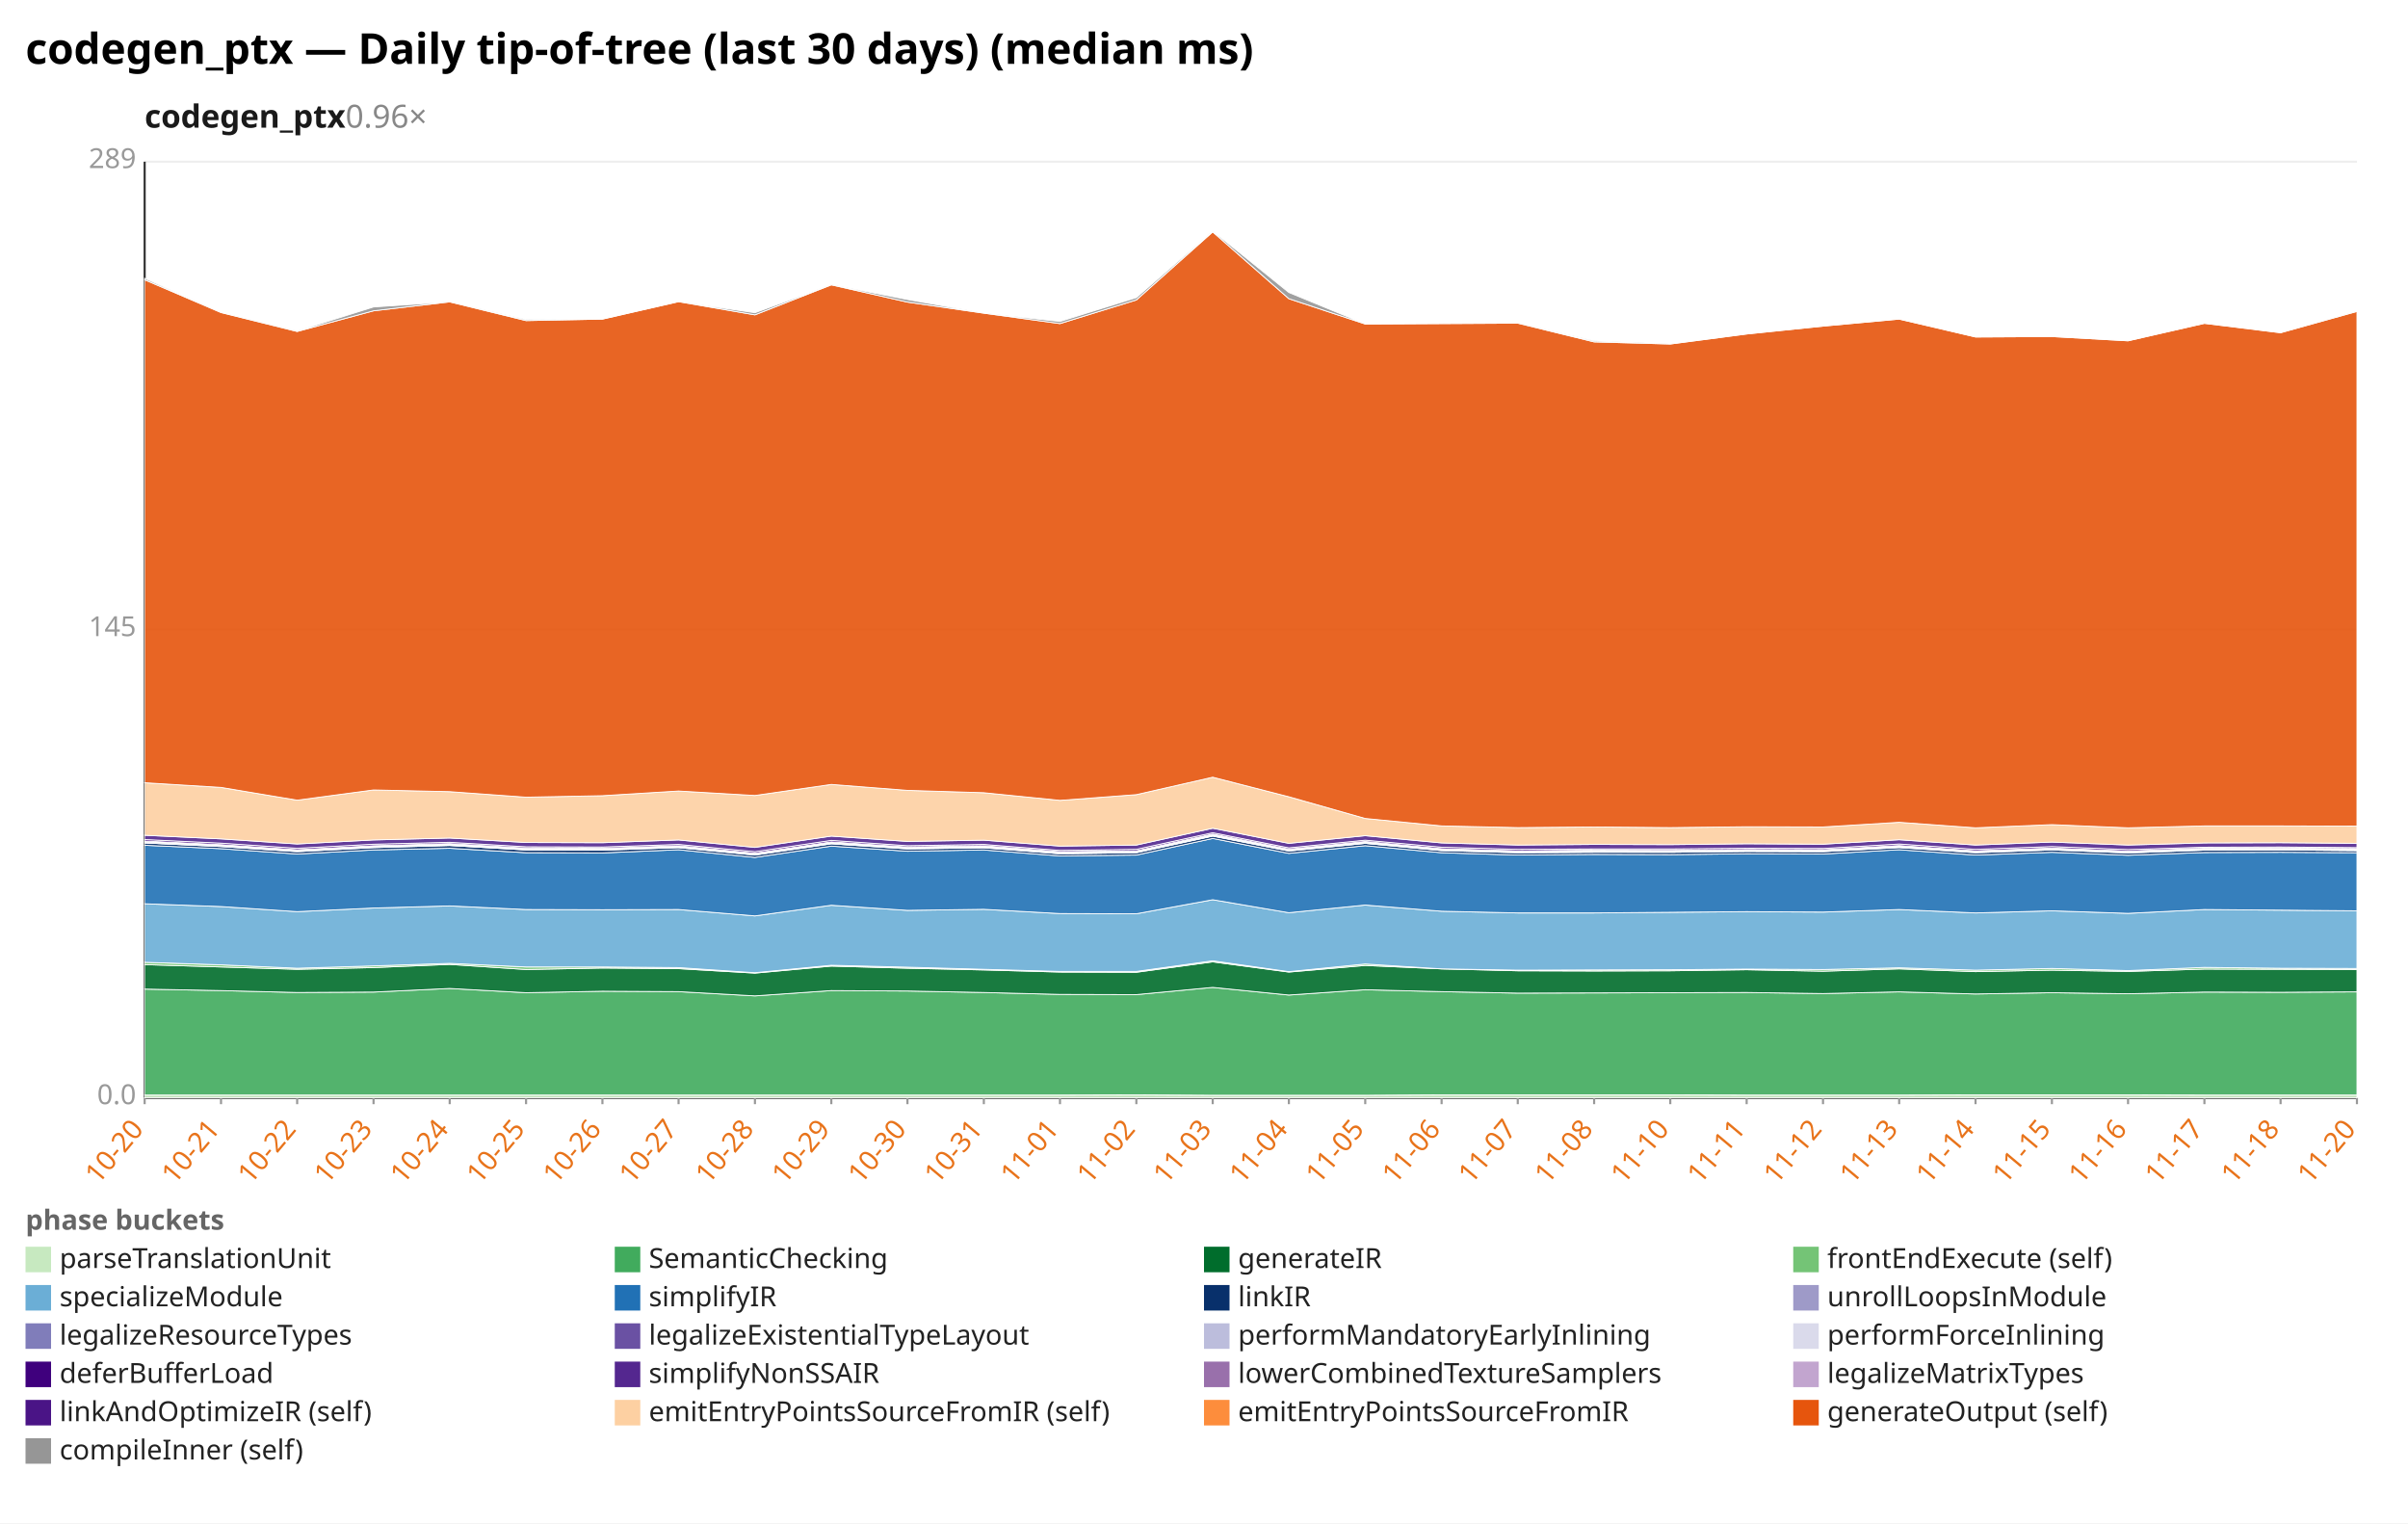
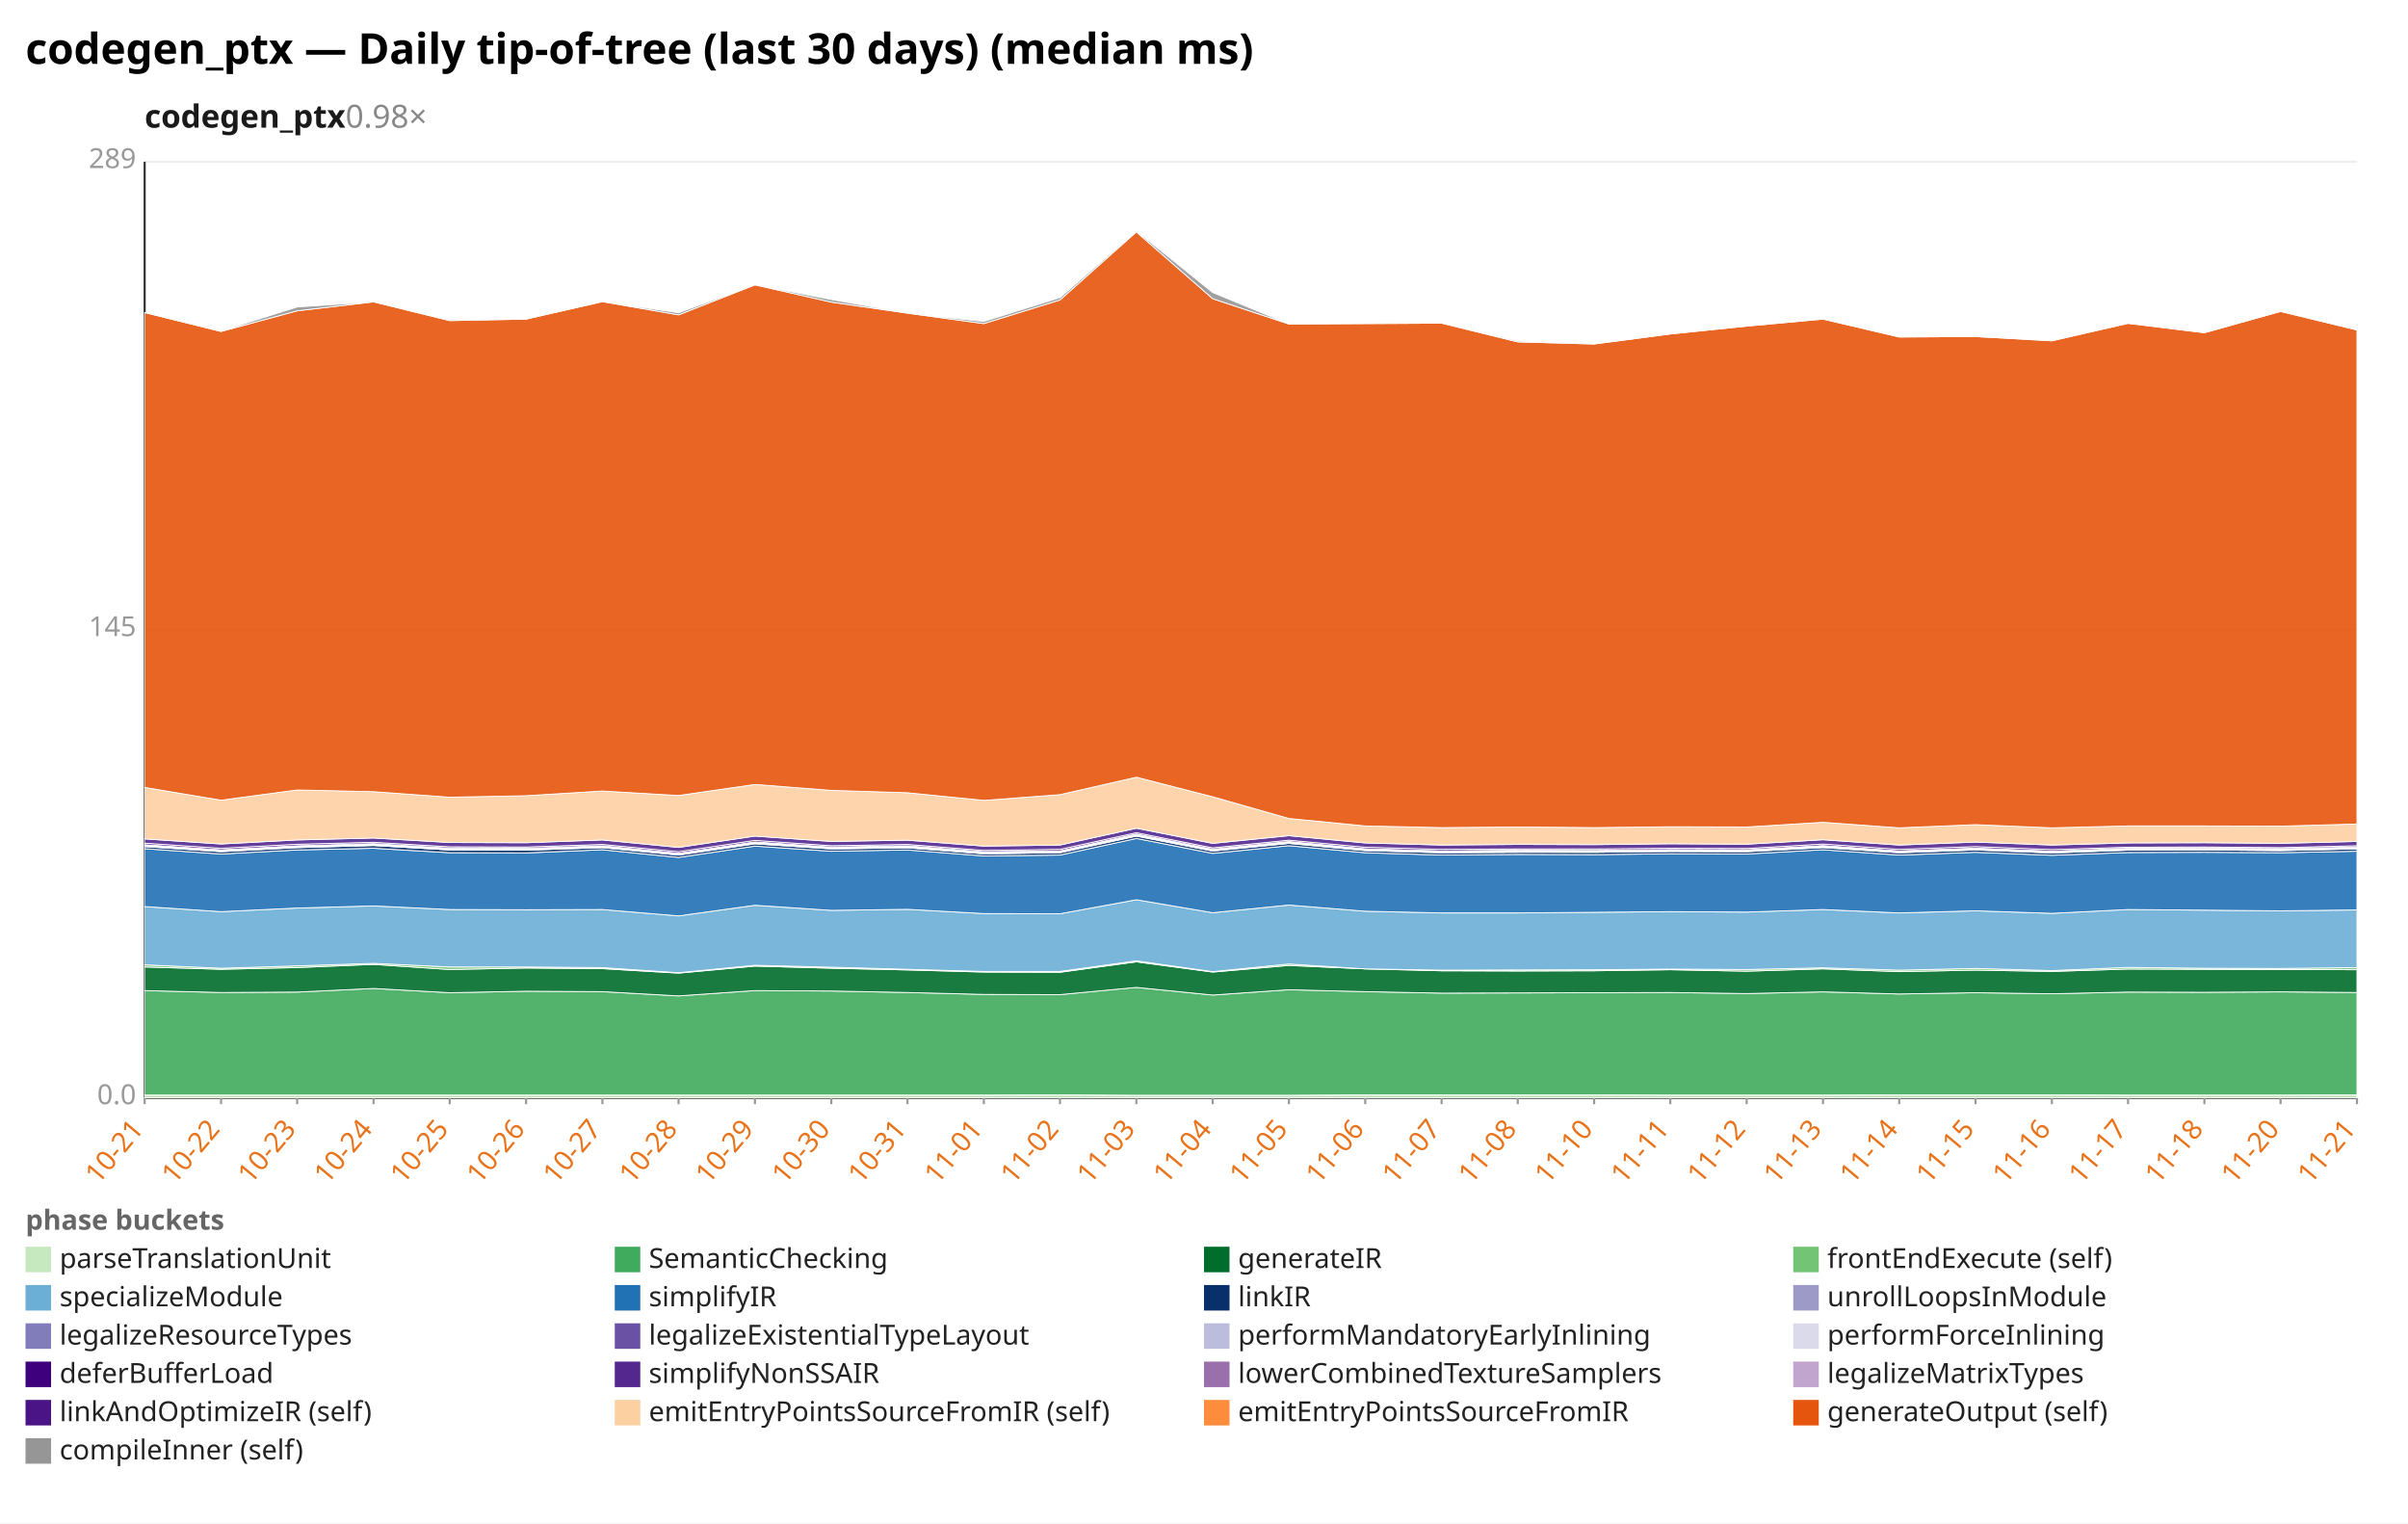
<svg xmlns="http://www.w3.org/2000/svg" width="1132" height="716" viewBox="0 0 1132 716" preserveAspectRatio="xMidYMid meet" font-family="sans-serif" font-size="13">
  <rect width="1132" height="716" fill="white" />
  <text x="12" y="30" font-size="20" font-weight="bold">codegen_ptx — Daily tip-of-tree (last 30 days) (median ms)</text>
-   <text x="68" y="60" font-size="15" font-weight="600" fill="#1a1a1a">codegen_ptx<tspan fill="#888" font-weight="400" text-decoration="none">  0.96×</tspan>
+   <text x="68" y="60" font-size="15" font-weight="600" fill="#1a1a1a">codegen_ptx<tspan fill="#888" font-weight="400" text-decoration="none">  0.98×</tspan>
  </text>
  <line x1="68.0" y1="516.0" x2="1108.0" y2="516.0" stroke="#eee" />
  <text x="64.0" y="519.0" text-anchor="end" fill="#999">0.0</text>
  <line x1="68.0" y1="296.0" x2="1108.0" y2="296.0" stroke="#eee" />
  <text x="64.0" y="299.0" text-anchor="end" fill="#999">145</text>
  <line x1="68.0" y1="76.0" x2="1108.0" y2="76.0" stroke="#eee" />
  <text x="64.0" y="79.0" text-anchor="end" fill="#999">289</text>
  <line x1="68.0" y1="76.0" x2="68.0" y2="516.0" stroke="#333" />
  <line x1="68.0" y1="516.0" x2="1108.0" y2="516.0" stroke="#333" />
  <line x1="68.0" y1="516.0" x2="68.0" y2="519.0" stroke="#999" />
-   <text x="68.0" y="531.0" text-anchor="end" fill="#e8731a" transform="rotate(-50 68.0 531.0)">10-20</text>
+   <text x="68.0" y="531.0" text-anchor="end" fill="#e8731a" transform="rotate(-50 68.0 531.0)">10-21</text>
  <line x1="103.9" y1="516.0" x2="103.9" y2="519.0" stroke="#999" />
-   <text x="103.9" y="531.0" text-anchor="end" fill="#e8731a" transform="rotate(-50 103.9 531.0)">10-21</text>
+   <text x="103.9" y="531.0" text-anchor="end" fill="#e8731a" transform="rotate(-50 103.9 531.0)">10-22</text>
  <line x1="139.7" y1="516.0" x2="139.7" y2="519.0" stroke="#999" />
-   <text x="139.7" y="531.0" text-anchor="end" fill="#e8731a" transform="rotate(-50 139.7 531.0)">10-22</text>
+   <text x="139.7" y="531.0" text-anchor="end" fill="#e8731a" transform="rotate(-50 139.7 531.0)">10-23</text>
  <line x1="175.6" y1="516.0" x2="175.6" y2="519.0" stroke="#999" />
-   <text x="175.6" y="531.0" text-anchor="end" fill="#e8731a" transform="rotate(-50 175.6 531.0)">10-23</text>
+   <text x="175.6" y="531.0" text-anchor="end" fill="#e8731a" transform="rotate(-50 175.6 531.0)">10-24</text>
  <line x1="211.4" y1="516.0" x2="211.4" y2="519.0" stroke="#999" />
-   <text x="211.4" y="531.0" text-anchor="end" fill="#e8731a" transform="rotate(-50 211.4 531.0)">10-24</text>
+   <text x="211.4" y="531.0" text-anchor="end" fill="#e8731a" transform="rotate(-50 211.4 531.0)">10-25</text>
  <line x1="247.3" y1="516.0" x2="247.3" y2="519.0" stroke="#999" />
-   <text x="247.3" y="531.0" text-anchor="end" fill="#e8731a" transform="rotate(-50 247.3 531.0)">10-25</text>
+   <text x="247.3" y="531.0" text-anchor="end" fill="#e8731a" transform="rotate(-50 247.3 531.0)">10-26</text>
  <line x1="283.2" y1="516.0" x2="283.2" y2="519.0" stroke="#999" />
-   <text x="283.2" y="531.0" text-anchor="end" fill="#e8731a" transform="rotate(-50 283.2 531.0)">10-26</text>
+   <text x="283.2" y="531.0" text-anchor="end" fill="#e8731a" transform="rotate(-50 283.2 531.0)">10-27</text>
  <line x1="319.0" y1="516.0" x2="319.0" y2="519.0" stroke="#999" />
-   <text x="319.0" y="531.0" text-anchor="end" fill="#e8731a" transform="rotate(-50 319.0 531.0)">10-27</text>
+   <text x="319.0" y="531.0" text-anchor="end" fill="#e8731a" transform="rotate(-50 319.0 531.0)">10-28</text>
  <line x1="354.9" y1="516.0" x2="354.9" y2="519.0" stroke="#999" />
-   <text x="354.9" y="531.0" text-anchor="end" fill="#e8731a" transform="rotate(-50 354.9 531.0)">10-28</text>
+   <text x="354.9" y="531.0" text-anchor="end" fill="#e8731a" transform="rotate(-50 354.9 531.0)">10-29</text>
  <line x1="390.8" y1="516.0" x2="390.8" y2="519.0" stroke="#999" />
-   <text x="390.8" y="531.0" text-anchor="end" fill="#e8731a" transform="rotate(-50 390.8 531.0)">10-29</text>
+   <text x="390.8" y="531.0" text-anchor="end" fill="#e8731a" transform="rotate(-50 390.8 531.0)">10-30</text>
  <line x1="426.6" y1="516.0" x2="426.6" y2="519.0" stroke="#999" />
-   <text x="426.6" y="531.0" text-anchor="end" fill="#e8731a" transform="rotate(-50 426.6 531.0)">10-30</text>
+   <text x="426.6" y="531.0" text-anchor="end" fill="#e8731a" transform="rotate(-50 426.6 531.0)">10-31</text>
  <line x1="462.5" y1="516.0" x2="462.5" y2="519.0" stroke="#999" />
-   <text x="462.5" y="531.0" text-anchor="end" fill="#e8731a" transform="rotate(-50 462.5 531.0)">10-31</text>
+   <text x="462.5" y="531.0" text-anchor="end" fill="#e8731a" transform="rotate(-50 462.5 531.0)">11-01</text>
  <line x1="498.3" y1="516.0" x2="498.3" y2="519.0" stroke="#999" />
-   <text x="498.3" y="531.0" text-anchor="end" fill="#e8731a" transform="rotate(-50 498.3 531.0)">11-01</text>
+   <text x="498.3" y="531.0" text-anchor="end" fill="#e8731a" transform="rotate(-50 498.3 531.0)">11-02</text>
  <line x1="534.2" y1="516.0" x2="534.2" y2="519.0" stroke="#999" />
-   <text x="534.2" y="531.0" text-anchor="end" fill="#e8731a" transform="rotate(-50 534.2 531.0)">11-02</text>
+   <text x="534.2" y="531.0" text-anchor="end" fill="#e8731a" transform="rotate(-50 534.2 531.0)">11-03</text>
  <line x1="570.1" y1="516.0" x2="570.1" y2="519.0" stroke="#999" />
-   <text x="570.1" y="531.0" text-anchor="end" fill="#e8731a" transform="rotate(-50 570.1 531.0)">11-03</text>
+   <text x="570.1" y="531.0" text-anchor="end" fill="#e8731a" transform="rotate(-50 570.1 531.0)">11-04</text>
  <line x1="605.9" y1="516.0" x2="605.9" y2="519.0" stroke="#999" />
-   <text x="605.9" y="531.0" text-anchor="end" fill="#e8731a" transform="rotate(-50 605.9 531.0)">11-04</text>
+   <text x="605.9" y="531.0" text-anchor="end" fill="#e8731a" transform="rotate(-50 605.9 531.0)">11-05</text>
  <line x1="641.8" y1="516.0" x2="641.8" y2="519.0" stroke="#999" />
-   <text x="641.8" y="531.0" text-anchor="end" fill="#e8731a" transform="rotate(-50 641.8 531.0)">11-05</text>
+   <text x="641.8" y="531.0" text-anchor="end" fill="#e8731a" transform="rotate(-50 641.8 531.0)">11-06</text>
  <line x1="677.7" y1="516.0" x2="677.7" y2="519.0" stroke="#999" />
-   <text x="677.7" y="531.0" text-anchor="end" fill="#e8731a" transform="rotate(-50 677.7 531.0)">11-06</text>
+   <text x="677.7" y="531.0" text-anchor="end" fill="#e8731a" transform="rotate(-50 677.7 531.0)">11-07</text>
  <line x1="713.5" y1="516.0" x2="713.5" y2="519.0" stroke="#999" />
-   <text x="713.5" y="531.0" text-anchor="end" fill="#e8731a" transform="rotate(-50 713.5 531.0)">11-07</text>
+   <text x="713.5" y="531.0" text-anchor="end" fill="#e8731a" transform="rotate(-50 713.5 531.0)">11-08</text>
  <line x1="749.4" y1="516.0" x2="749.4" y2="519.0" stroke="#999" />
-   <text x="749.4" y="531.0" text-anchor="end" fill="#e8731a" transform="rotate(-50 749.4 531.0)">11-08</text>
+   <text x="749.4" y="531.0" text-anchor="end" fill="#e8731a" transform="rotate(-50 749.4 531.0)">11-10</text>
  <line x1="785.2" y1="516.0" x2="785.2" y2="519.0" stroke="#999" />
-   <text x="785.2" y="531.0" text-anchor="end" fill="#e8731a" transform="rotate(-50 785.2 531.0)">11-10</text>
+   <text x="785.2" y="531.0" text-anchor="end" fill="#e8731a" transform="rotate(-50 785.2 531.0)">11-11</text>
  <line x1="821.1" y1="516.0" x2="821.1" y2="519.0" stroke="#999" />
-   <text x="821.1" y="531.0" text-anchor="end" fill="#e8731a" transform="rotate(-50 821.1 531.0)">11-11</text>
+   <text x="821.1" y="531.0" text-anchor="end" fill="#e8731a" transform="rotate(-50 821.1 531.0)">11-12</text>
  <line x1="857.0" y1="516.0" x2="857.0" y2="519.0" stroke="#999" />
-   <text x="857.0" y="531.0" text-anchor="end" fill="#e8731a" transform="rotate(-50 857.0 531.0)">11-12</text>
+   <text x="857.0" y="531.0" text-anchor="end" fill="#e8731a" transform="rotate(-50 857.0 531.0)">11-13</text>
  <line x1="892.8" y1="516.0" x2="892.8" y2="519.0" stroke="#999" />
-   <text x="892.8" y="531.0" text-anchor="end" fill="#e8731a" transform="rotate(-50 892.8 531.0)">11-13</text>
+   <text x="892.8" y="531.0" text-anchor="end" fill="#e8731a" transform="rotate(-50 892.8 531.0)">11-14</text>
  <line x1="928.7" y1="516.0" x2="928.7" y2="519.0" stroke="#999" />
-   <text x="928.7" y="531.0" text-anchor="end" fill="#e8731a" transform="rotate(-50 928.7 531.0)">11-14</text>
+   <text x="928.7" y="531.0" text-anchor="end" fill="#e8731a" transform="rotate(-50 928.7 531.0)">11-15</text>
  <line x1="964.6" y1="516.0" x2="964.6" y2="519.0" stroke="#999" />
-   <text x="964.6" y="531.0" text-anchor="end" fill="#e8731a" transform="rotate(-50 964.6 531.0)">11-15</text>
+   <text x="964.6" y="531.0" text-anchor="end" fill="#e8731a" transform="rotate(-50 964.6 531.0)">11-16</text>
  <line x1="1000.4" y1="516.0" x2="1000.4" y2="519.0" stroke="#999" />
-   <text x="1000.4" y="531.0" text-anchor="end" fill="#e8731a" transform="rotate(-50 1000.4 531.0)">11-16</text>
+   <text x="1000.4" y="531.0" text-anchor="end" fill="#e8731a" transform="rotate(-50 1000.4 531.0)">11-17</text>
  <line x1="1036.3" y1="516.0" x2="1036.3" y2="519.0" stroke="#999" />
-   <text x="1036.3" y="531.0" text-anchor="end" fill="#e8731a" transform="rotate(-50 1036.3 531.0)">11-17</text>
+   <text x="1036.3" y="531.0" text-anchor="end" fill="#e8731a" transform="rotate(-50 1036.3 531.0)">11-18</text>
  <line x1="1072.1" y1="516.0" x2="1072.1" y2="519.0" stroke="#999" />
-   <text x="1072.1" y="531.0" text-anchor="end" fill="#e8731a" transform="rotate(-50 1072.1 531.0)">11-18</text>
+   <text x="1072.1" y="531.0" text-anchor="end" fill="#e8731a" transform="rotate(-50 1072.1 531.0)">11-20</text>
  <line x1="1108.0" y1="516.0" x2="1108.0" y2="519.0" stroke="#999" />
-   <text x="1108.0" y="531.0" text-anchor="end" fill="#e8731a" transform="rotate(-50 1108.0 531.0)">11-20</text>
-   <polygon points="68.0,514.7 103.9,514.7 139.7,514.7 175.6,514.7 211.4,514.7 247.3,514.7 283.2,514.7 319.0,514.7 354.9,514.7 390.8,514.7 426.6,514.7 462.5,514.7 498.3,514.7 534.2,514.6 570.1,514.8 605.9,514.8 641.8,514.8 677.7,514.6 713.5,514.6 749.4,514.6 785.2,514.6 821.1,514.7 857.0,514.7 892.8,514.7 928.7,514.6 964.6,514.6 1000.4,514.6 1036.3,514.7 1072.1,514.7 1108.0,514.7 1108.0,516.0 1072.1,516.0 1036.3,516.0 1000.4,516.0 964.6,516.0 928.7,516.0 892.8,516.0 857.0,516.0 821.1,516.0 785.2,516.0 749.4,516.0 713.5,516.0 677.7,516.0 641.8,516.0 605.9,516.0 570.1,516.0 534.2,516.0 498.3,516.0 462.5,516.0 426.6,516.0 390.8,516.0 354.9,516.0 319.0,516.0 283.2,516.0 247.3,516.0 211.4,516.0 175.6,516.0 139.7,516.0 103.9,516.0 68.0,516.0" fill="#c7e9c0" fill-opacity="0.9" stroke="#fff" stroke-width="0.4" />
-   <polygon points="68.0,464.9 103.9,465.6 139.7,466.5 175.6,466.3 211.4,464.6 247.3,466.6 283.2,465.9 319.0,466.1 354.9,468.1 390.8,465.6 426.6,465.8 462.5,466.5 498.3,467.4 534.2,467.5 570.1,464.1 605.9,467.7 641.8,465.2 677.7,466.1 713.5,466.8 749.4,466.7 785.2,466.6 821.1,466.5 857.0,467.0 892.8,466.2 928.7,467.2 964.6,466.6 1000.4,467.1 1036.3,466.3 1072.1,466.4 1108.0,466.2 1108.0,514.7 1072.1,514.7 1036.3,514.7 1000.4,514.6 964.6,514.6 928.7,514.6 892.8,514.7 857.0,514.7 821.1,514.7 785.2,514.6 749.4,514.6 713.5,514.6 677.7,514.6 641.8,514.8 605.9,514.8 570.1,514.8 534.2,514.6 498.3,514.7 462.5,514.7 426.6,514.7 390.8,514.7 354.9,514.7 319.0,514.7 283.2,514.7 247.3,514.7 211.4,514.7 175.6,514.7 139.7,514.7 103.9,514.7 68.0,514.7" fill="#41ab5d" fill-opacity="0.9" stroke="#fff" stroke-width="0.4" />
-   <polygon points="68.0,453.4 103.9,454.5 139.7,455.6 175.6,454.8 211.4,453.3 247.3,455.7 283.2,455.0 319.0,455.3 354.9,457.4 390.8,454.1 426.6,455.1 462.5,455.9 498.3,456.9 534.2,457.0 570.1,452.1 605.9,456.9 641.8,453.8 677.7,455.4 713.5,456.3 749.4,456.4 785.2,456.3 821.1,455.8 857.0,456.5 892.8,455.4 928.7,456.7 964.6,456.0 1000.4,456.6 1036.3,455.5 1072.1,455.6 1108.0,455.7 1108.0,466.2 1072.1,466.4 1036.3,466.3 1000.4,467.1 964.6,466.6 928.7,467.2 892.8,466.2 857.0,467.0 821.1,466.5 785.2,466.6 749.4,466.7 713.5,466.8 677.7,466.1 641.8,465.2 605.9,467.7 570.1,464.1 534.2,467.5 498.3,467.4 462.5,466.5 426.6,465.8 390.8,465.6 354.9,468.1 319.0,466.1 283.2,465.9 247.3,466.6 211.4,464.6 175.6,466.3 139.7,466.5 103.9,465.6 68.0,464.9" fill="#006d2c" fill-opacity="0.9" stroke="#fff" stroke-width="0.4" />
-   <polygon points="68.0,452.3 103.9,453.5 139.7,455.1 175.6,454.0 211.4,452.8 247.3,454.5 283.2,454.5 319.0,454.8 354.9,457.2 390.8,453.7 426.6,454.6 462.5,455.6 498.3,456.6 534.2,456.6 570.1,451.6 605.9,456.7 641.8,453.1 677.7,455.4 713.5,456.0 749.4,455.9 785.2,455.8 821.1,455.5 857.0,455.7 892.8,454.9 928.7,456.0 964.6,455.2 1000.4,456.2 1036.3,454.7 1072.1,455.1 1108.0,455.2 1108.0,455.7 1072.1,455.6 1036.3,455.5 1000.4,456.6 964.6,456.0 928.7,456.7 892.8,455.4 857.0,456.5 821.1,455.8 785.2,456.3 749.4,456.4 713.5,456.3 677.7,455.4 641.8,453.8 605.9,456.9 570.1,452.1 534.2,457.0 498.3,456.9 462.5,455.9 426.6,455.1 390.8,454.1 354.9,457.4 319.0,455.3 283.2,455.0 247.3,455.7 211.4,453.3 175.6,454.8 139.7,455.6 103.9,454.5 68.0,453.4" fill="#74c476" fill-opacity="0.9" stroke="#fff" stroke-width="0.4" />
-   <polygon points="68.0,424.8 103.9,426.1 139.7,428.5 175.6,426.8 211.4,425.8 247.3,427.5 283.2,427.6 319.0,427.5 354.9,430.5 390.8,425.5 426.6,427.9 462.5,427.4 498.3,429.4 534.2,429.5 570.1,422.9 605.9,429.0 641.8,425.4 677.7,428.3 713.5,429.1 749.4,429.1 785.2,428.8 821.1,428.5 857.0,428.7 892.8,427.5 928.7,429.1 964.6,428.1 1000.4,429.3 1036.3,427.5 1072.1,427.8 1108.0,428.1 1108.0,455.2 1072.1,455.1 1036.3,454.7 1000.4,456.2 964.6,455.2 928.7,456.0 892.8,454.9 857.0,455.7 821.1,455.5 785.2,455.8 749.4,455.9 713.5,456.0 677.7,455.4 641.8,453.1 605.9,456.7 570.1,451.6 534.2,456.6 498.3,456.6 462.5,455.6 426.6,454.6 390.8,453.7 354.9,457.2 319.0,454.8 283.2,454.5 247.3,454.5 211.4,452.8 175.6,454.0 139.7,455.1 103.9,453.5 68.0,452.3" fill="#6baed6" fill-opacity="0.9" stroke="#fff" stroke-width="0.4" />
-   <polygon points="68.0,397.3 103.9,398.9 139.7,401.4 175.6,399.5 211.4,398.7 247.3,400.8 283.2,400.9 319.0,399.4 354.9,403.0 390.8,397.7 426.6,400.1 462.5,399.5 498.3,402.3 534.2,401.9 570.1,394.1 605.9,401.1 641.8,397.5 677.7,400.8 713.5,401.9 749.4,401.6 785.2,401.7 821.1,401.3 857.0,401.4 892.8,399.4 928.7,401.9 964.6,400.6 1000.4,402.0 1036.3,400.7 1072.1,400.6 1108.0,400.8 1108.0,428.1 1072.1,427.8 1036.3,427.5 1000.4,429.3 964.6,428.1 928.7,429.1 892.8,427.5 857.0,428.7 821.1,428.5 785.2,428.8 749.4,429.1 713.5,429.1 677.7,428.3 641.8,425.4 605.9,429.0 570.1,422.9 534.2,429.5 498.3,429.4 462.5,427.4 426.6,427.9 390.8,425.5 354.9,430.5 319.0,427.5 283.2,427.6 247.3,427.5 211.4,425.8 175.6,426.8 139.7,428.5 103.9,426.1 68.0,424.8" fill="#2171b5" fill-opacity="0.9" stroke="#fff" stroke-width="0.4" />
-   <polygon points="68.0,396.2 103.9,397.9 139.7,400.3 175.6,398.4 211.4,397.4 247.3,399.5 283.2,399.6 319.0,398.4 354.9,401.9 390.8,396.6 426.6,399.0 462.5,398.5 498.3,401.3 534.2,400.8 570.1,393.0 605.9,400.0 641.8,396.4 677.7,399.8 713.5,400.8 749.4,400.6 785.2,400.6 821.1,400.2 857.0,400.3 892.8,398.4 928.7,400.8 964.6,399.5 1000.4,400.9 1036.3,399.6 1072.1,399.5 1108.0,399.8 1108.0,400.8 1072.1,400.6 1036.3,400.7 1000.4,402.0 964.6,400.6 928.7,401.9 892.8,399.4 857.0,401.4 821.1,401.3 785.2,401.7 749.4,401.6 713.5,401.9 677.7,400.8 641.8,397.5 605.9,401.1 570.1,394.1 534.2,401.9 498.3,402.3 462.5,399.5 426.6,400.1 390.8,397.7 354.9,403.0 319.0,399.4 283.2,400.9 247.3,400.8 211.4,398.7 175.6,399.5 139.7,401.4 103.9,398.9 68.0,397.3" fill="#08306b" fill-opacity="0.9" stroke="#fff" stroke-width="0.4" />
-   <polygon points="68.0,396.2 103.9,397.9 139.7,400.3 175.6,398.4 211.4,397.4 247.3,399.5 283.2,399.6 319.0,398.4 354.9,401.9 390.8,396.6 426.6,399.0 462.5,398.4 498.3,401.3 534.2,400.8 570.1,392.9 605.9,400.0 641.8,396.4 677.7,399.8 713.5,400.8 749.4,400.5 785.2,400.6 821.1,400.2 857.0,400.3 892.8,398.3 928.7,400.8 964.6,399.5 1000.4,400.9 1036.3,399.6 1072.1,399.5 1108.0,399.8 1108.0,399.8 1072.1,399.5 1036.3,399.6 1000.4,400.9 964.6,399.5 928.7,400.8 892.8,398.4 857.0,400.3 821.1,400.2 785.2,400.6 749.4,400.6 713.5,400.8 677.7,399.8 641.8,396.4 605.9,400.0 570.1,393.0 534.2,400.8 498.3,401.3 462.5,398.5 426.6,399.0 390.8,396.6 354.9,401.9 319.0,398.4 283.2,399.6 247.3,399.5 211.4,397.4 175.6,398.4 139.7,400.3 103.9,397.9 68.0,396.2" fill="#9e9ac8" fill-opacity="0.9" stroke="#fff" stroke-width="0.4" />
-   <polygon points="68.0,395.7 103.9,397.4 139.7,399.9 175.6,397.9 211.4,397.0 247.3,399.1 283.2,399.2 319.0,398.0 354.9,401.5 390.8,396.2 426.6,398.6 462.5,398.0 498.3,400.8 534.2,400.4 570.1,392.5 605.9,399.6 641.8,396.0 677.7,399.4 713.5,400.4 749.4,400.1 785.2,400.2 821.1,399.8 857.0,399.9 892.8,397.9 928.7,400.3 964.6,399.1 1000.4,400.5 1036.3,399.2 1072.1,399.1 1108.0,399.4 1108.0,399.8 1072.1,399.5 1036.3,399.6 1000.4,400.9 964.6,399.5 928.7,400.8 892.8,398.3 857.0,400.3 821.1,400.2 785.2,400.6 749.4,400.5 713.5,400.8 677.7,399.8 641.8,396.4 605.9,400.0 570.1,392.9 534.2,400.8 498.3,401.3 462.5,398.4 426.6,399.0 390.8,396.6 354.9,401.9 319.0,398.4 283.2,399.6 247.3,399.5 211.4,397.4 175.6,398.4 139.7,400.3 103.9,397.9 68.0,396.2" fill="#bcbddc" fill-opacity="0.9" stroke="#fff" stroke-width="0.4" />
-   <polygon points="68.0,395.3 103.9,397.0 139.7,399.4 175.6,397.5 211.4,396.5 247.3,398.6 283.2,398.7 319.0,397.5 354.9,401.0 390.8,395.7 426.6,398.1 462.5,397.5 498.3,400.3 534.2,399.9 570.1,392.0 605.9,399.1 641.8,395.5 677.7,398.9 713.5,399.9 749.4,399.6 785.2,399.7 821.1,399.3 857.0,399.4 892.8,397.4 928.7,399.9 964.6,398.6 1000.4,400.0 1036.3,398.7 1072.1,398.6 1108.0,398.9 1108.0,399.4 1072.1,399.1 1036.3,399.2 1000.4,400.5 964.6,399.1 928.7,400.3 892.8,397.9 857.0,399.9 821.1,399.8 785.2,400.2 749.4,400.1 713.5,400.4 677.7,399.4 641.8,396.0 605.9,399.6 570.1,392.5 534.2,400.4 498.3,400.8 462.5,398.0 426.6,398.6 390.8,396.2 354.9,401.5 319.0,398.0 283.2,399.2 247.3,399.1 211.4,397.0 175.6,397.9 139.7,399.9 103.9,397.4 68.0,395.7" fill="#dadaeb" fill-opacity="0.9" stroke="#fff" stroke-width="0.4" />
-   <polygon points="68.0,394.6 103.9,396.3 139.7,398.7 175.6,396.8 211.4,395.9 247.3,398.0 283.2,398.1 319.0,396.9 354.9,400.3 390.8,395.0 426.6,397.5 462.5,396.9 498.3,399.7 534.2,399.2 570.1,391.4 605.9,398.5 641.8,394.9 677.7,398.2 713.5,399.2 749.4,399.0 785.2,399.0 821.1,398.7 857.0,398.8 892.8,396.7 928.7,399.2 964.6,397.9 1000.4,399.3 1036.3,398.2 1072.1,398.1 1108.0,398.4 1108.0,398.9 1072.1,398.6 1036.3,398.7 1000.4,400.0 964.6,398.6 928.7,399.9 892.8,397.4 857.0,399.4 821.1,399.3 785.2,399.7 749.4,399.6 713.5,399.9 677.7,398.9 641.8,395.5 605.9,399.1 570.1,392.0 534.2,399.9 498.3,400.3 462.5,397.5 426.6,398.1 390.8,395.7 354.9,401.0 319.0,397.5 283.2,398.7 247.3,398.6 211.4,396.5 175.6,397.5 139.7,399.4 103.9,397.0 68.0,395.3" fill="#3f007d" fill-opacity="0.9" stroke="#fff" stroke-width="0.4" />
-   <polygon points="68.0,392.6 103.9,394.3 139.7,396.7 175.6,394.8 211.4,393.9 247.3,396.0 283.2,396.1 319.0,394.8 354.9,398.3 390.8,393.0 426.6,395.5 462.5,394.9 498.3,397.7 534.2,397.2 570.1,389.3 605.9,396.4 641.8,392.8 677.7,396.2 713.5,397.2 749.4,396.9 785.2,397.0 821.1,396.6 857.0,396.8 892.8,394.7 928.7,397.2 964.6,395.8 1000.4,397.2 1036.3,396.2 1072.1,396.1 1108.0,396.4 1108.0,398.4 1072.1,398.1 1036.3,398.2 1000.4,399.3 964.6,397.9 928.7,399.2 892.8,396.7 857.0,398.8 821.1,398.7 785.2,399.0 749.4,399.0 713.5,399.2 677.7,398.2 641.8,394.9 605.9,398.5 570.1,391.4 534.2,399.2 498.3,399.7 462.5,396.9 426.6,397.5 390.8,395.0 354.9,400.3 319.0,396.9 283.2,398.1 247.3,398.0 211.4,395.9 175.6,396.8 139.7,398.7 103.9,396.3 68.0,394.6" fill="#54278f" fill-opacity="0.9" stroke="#fff" stroke-width="0.4" />
-   <polygon points="68.0,367.9 103.9,370.1 139.7,376.1 175.6,371.3 211.4,372.1 247.3,374.7 283.2,374.0 319.0,371.8 354.9,373.9 390.8,368.7 426.6,371.5 462.5,372.6 498.3,376.2 534.2,373.5 570.1,365.3 605.9,374.5 641.8,384.7 677.7,388.2 713.5,389.0 749.4,388.7 785.2,389.0 821.1,388.6 857.0,388.7 892.8,386.5 928.7,389.1 964.6,387.6 1000.4,389.1 1036.3,388.2 1072.1,388.2 1108.0,388.3 1108.0,396.4 1072.1,396.1 1036.3,396.2 1000.4,397.2 964.6,395.8 928.7,397.2 892.8,394.7 857.0,396.8 821.1,396.6 785.2,397.0 749.4,396.9 713.5,397.2 677.7,396.2 641.8,392.8 605.9,396.4 570.1,389.3 534.2,397.2 498.3,397.7 462.5,394.9 426.6,395.5 390.8,393.0 354.9,398.3 319.0,394.8 283.2,396.1 247.3,396.0 211.4,393.9 175.6,394.8 139.7,396.7 103.9,394.3 68.0,392.6" fill="#fdd0a2" fill-opacity="0.9" stroke="#fff" stroke-width="0.4" />
-   <polygon points="68.0,131.5 103.9,146.9 139.7,155.8 175.6,146.1 211.4,141.9 247.3,150.7 283.2,150.0 319.0,141.8 354.9,148.0 390.8,133.9 426.6,142.0 462.5,147.2 498.3,152.1 534.2,141.0 570.1,109.0 605.9,140.4 641.8,152.3 677.7,152.1 713.5,151.9 749.4,160.7 785.2,161.7 821.1,157.0 857.0,153.3 892.8,150.0 928.7,158.4 964.6,158.2 1000.4,160.2 1036.3,152.0 1072.1,156.4 1108.0,146.4 1108.0,388.3 1072.1,388.2 1036.3,388.2 1000.4,389.1 964.6,387.6 928.7,389.1 892.8,386.5 857.0,388.7 821.1,388.6 785.2,389.0 749.4,388.7 713.5,389.0 677.7,388.2 641.8,384.7 605.9,374.5 570.1,365.3 534.2,373.5 498.3,376.2 462.5,372.6 426.6,371.5 390.8,368.7 354.9,373.9 319.0,371.8 283.2,374.0 247.3,374.7 211.4,372.1 175.6,371.3 139.7,376.1 103.9,370.1 68.0,367.9" fill="#e6550d" fill-opacity="0.9" stroke="#fff" stroke-width="0.4" />
-   <polygon points="68.0,130.8 103.9,146.9 139.7,155.6 175.6,144.3 211.4,141.9 247.3,150.2 283.2,150.0 319.0,141.8 354.9,147.0 390.8,133.8 426.6,140.8 462.5,147.2 498.3,151.1 534.2,139.9 570.1,108.6 605.9,137.5 641.8,152.3 677.7,152.1 713.5,151.8 749.4,160.2 785.2,161.7 821.1,157.0 857.0,153.3 892.8,150.0 928.7,158.4 964.6,158.2 1000.4,160.2 1036.3,152.0 1072.1,156.4 1108.0,146.3 1108.0,146.4 1072.1,156.4 1036.3,152.0 1000.4,160.2 964.6,158.2 928.7,158.4 892.8,150.0 857.0,153.3 821.1,157.0 785.2,161.7 749.4,160.7 713.5,151.9 677.7,152.1 641.8,152.3 605.9,140.4 570.1,109.0 534.2,141.0 498.3,152.1 462.5,147.2 426.6,142.0 390.8,133.9 354.9,148.0 319.0,141.8 283.2,150.0 247.3,150.7 211.4,141.9 175.6,146.1 139.7,155.8 103.9,146.9 68.0,131.5" fill="#969696" fill-opacity="0.9" stroke="#fff" stroke-width="0.4" />
+   <text x="1108.0" y="531.0" text-anchor="end" fill="#e8731a" transform="rotate(-50 1108.0 531.0)">11-21</text>
+   <polygon points="68.0,514.7 103.9,514.7 139.7,514.7 175.6,514.7 211.4,514.7 247.3,514.7 283.2,514.7 319.0,514.7 354.9,514.7 390.8,514.7 426.6,514.7 462.5,514.7 498.3,514.6 534.2,514.8 570.1,514.8 605.9,514.8 641.8,514.6 677.7,514.6 713.5,514.6 749.4,514.6 785.2,514.7 821.1,514.7 857.0,514.7 892.8,514.6 928.7,514.6 964.6,514.6 1000.4,514.7 1036.3,514.7 1072.1,514.7 1108.0,514.6 1108.0,516.0 1072.1,516.0 1036.3,516.0 1000.4,516.0 964.6,516.0 928.7,516.0 892.8,516.0 857.0,516.0 821.1,516.0 785.2,516.0 749.4,516.0 713.5,516.0 677.7,516.0 641.8,516.0 605.9,516.0 570.1,516.0 534.2,516.0 498.3,516.0 462.5,516.0 426.6,516.0 390.8,516.0 354.9,516.0 319.0,516.0 283.2,516.0 247.3,516.0 211.4,516.0 175.6,516.0 139.7,516.0 103.9,516.0 68.0,516.0" fill="#c7e9c0" fill-opacity="0.9" stroke="#fff" stroke-width="0.4" />
+   <polygon points="68.0,465.6 103.9,466.5 139.7,466.3 175.6,464.6 211.4,466.6 247.3,465.9 283.2,466.1 319.0,468.1 354.9,465.6 390.8,465.8 426.6,466.5 462.5,467.4 498.3,467.5 534.2,464.1 570.1,467.7 605.9,465.2 641.8,466.1 677.7,466.8 713.5,466.7 749.4,466.6 785.2,466.5 821.1,467.0 857.0,466.2 892.8,467.2 928.7,466.6 964.6,467.1 1000.4,466.3 1036.3,466.4 1072.1,466.2 1108.0,466.5 1108.0,514.6 1072.1,514.7 1036.3,514.7 1000.4,514.7 964.6,514.6 928.7,514.6 892.8,514.6 857.0,514.7 821.1,514.7 785.2,514.7 749.4,514.6 713.5,514.6 677.7,514.6 641.8,514.6 605.9,514.8 570.1,514.8 534.2,514.8 498.3,514.6 462.5,514.7 426.6,514.7 390.8,514.7 354.9,514.7 319.0,514.7 283.2,514.7 247.3,514.7 211.4,514.7 175.6,514.7 139.7,514.7 103.9,514.7 68.0,514.7" fill="#41ab5d" fill-opacity="0.9" stroke="#fff" stroke-width="0.4" />
+   <polygon points="68.0,454.5 103.9,455.6 139.7,454.8 175.6,453.3 211.4,455.7 247.3,455.0 283.2,455.3 319.0,457.4 354.9,454.1 390.8,455.1 426.6,455.9 462.5,456.9 498.3,457.0 534.2,452.1 570.1,456.9 605.9,453.8 641.8,455.4 677.7,456.3 713.5,456.4 749.4,456.3 785.2,455.8 821.1,456.5 857.0,455.4 892.8,456.7 928.7,456.0 964.6,456.6 1000.4,455.5 1036.3,455.6 1072.1,455.7 1108.0,455.8 1108.0,466.5 1072.1,466.2 1036.3,466.4 1000.4,466.3 964.6,467.1 928.7,466.6 892.8,467.2 857.0,466.2 821.1,467.0 785.2,466.5 749.4,466.6 713.5,466.7 677.7,466.8 641.8,466.1 605.9,465.2 570.1,467.7 534.2,464.1 498.3,467.5 462.5,467.4 426.6,466.5 390.8,465.8 354.9,465.6 319.0,468.1 283.2,466.1 247.3,465.9 211.4,466.6 175.6,464.6 139.7,466.3 103.9,466.5 68.0,465.6" fill="#006d2c" fill-opacity="0.9" stroke="#fff" stroke-width="0.4" />
+   <polygon points="68.0,453.5 103.9,455.1 139.7,454.0 175.6,452.8 211.4,454.5 247.3,454.5 283.2,454.8 319.0,457.2 354.9,453.7 390.8,454.6 426.6,455.6 462.5,456.6 498.3,456.6 534.2,451.6 570.1,456.7 605.9,453.1 641.8,455.4 677.7,456.0 713.5,455.9 749.4,455.8 785.2,455.5 821.1,455.7 857.0,454.9 892.8,456.0 928.7,455.2 964.6,456.2 1000.4,454.7 1036.3,455.1 1072.1,455.2 1108.0,454.8 1108.0,455.8 1072.1,455.7 1036.3,455.6 1000.4,455.5 964.6,456.6 928.7,456.0 892.8,456.7 857.0,455.4 821.1,456.5 785.2,455.8 749.4,456.3 713.5,456.4 677.7,456.3 641.8,455.4 605.9,453.8 570.1,456.9 534.2,452.1 498.3,457.0 462.5,456.9 426.6,455.9 390.8,455.1 354.9,454.1 319.0,457.4 283.2,455.3 247.3,455.0 211.4,455.7 175.6,453.3 139.7,454.8 103.9,455.6 68.0,454.5" fill="#74c476" fill-opacity="0.9" stroke="#fff" stroke-width="0.4" />
+   <polygon points="68.0,426.1 103.9,428.5 139.7,426.8 175.6,425.8 211.4,427.5 247.3,427.6 283.2,427.5 319.0,430.5 354.9,425.5 390.8,427.9 426.6,427.4 462.5,429.4 498.3,429.5 534.2,422.9 570.1,429.0 605.9,425.4 641.8,428.3 677.7,429.1 713.5,429.1 749.4,428.8 785.2,428.5 821.1,428.7 857.0,427.5 892.8,429.1 928.7,428.1 964.6,429.3 1000.4,427.5 1036.3,427.8 1072.1,428.1 1108.0,427.7 1108.0,454.8 1072.1,455.2 1036.3,455.1 1000.4,454.7 964.6,456.2 928.7,455.2 892.8,456.0 857.0,454.9 821.1,455.7 785.2,455.5 749.4,455.8 713.5,455.9 677.7,456.0 641.8,455.4 605.9,453.1 570.1,456.7 534.2,451.6 498.3,456.6 462.5,456.6 426.6,455.6 390.8,454.6 354.9,453.7 319.0,457.2 283.2,454.8 247.3,454.5 211.4,454.5 175.6,452.8 139.7,454.0 103.9,455.1 68.0,453.5" fill="#6baed6" fill-opacity="0.9" stroke="#fff" stroke-width="0.4" />
+   <polygon points="68.0,398.9 103.9,401.4 139.7,399.5 175.6,398.7 211.4,400.8 247.3,400.9 283.2,399.4 319.0,403.0 354.9,397.7 390.8,400.1 426.6,399.5 462.5,402.3 498.3,401.9 534.2,394.1 570.1,401.1 605.9,397.5 641.8,400.8 677.7,401.9 713.5,401.6 749.4,401.7 785.2,401.3 821.1,401.4 857.0,399.4 892.8,401.9 928.7,400.6 964.6,402.0 1000.4,400.7 1036.3,400.6 1072.1,400.8 1108.0,400.1 1108.0,427.7 1072.1,428.1 1036.3,427.8 1000.4,427.5 964.6,429.3 928.7,428.1 892.8,429.1 857.0,427.5 821.1,428.7 785.2,428.5 749.4,428.8 713.5,429.1 677.7,429.1 641.8,428.3 605.9,425.4 570.1,429.0 534.2,422.9 498.3,429.5 462.5,429.4 426.6,427.4 390.8,427.9 354.9,425.5 319.0,430.5 283.2,427.5 247.3,427.6 211.4,427.5 175.6,425.8 139.7,426.8 103.9,428.5 68.0,426.1" fill="#2171b5" fill-opacity="0.9" stroke="#fff" stroke-width="0.4" />
+   <polygon points="68.0,397.9 103.9,400.3 139.7,398.4 175.6,397.4 211.4,399.5 247.3,399.6 283.2,398.4 319.0,401.9 354.9,396.6 390.8,399.0 426.6,398.5 462.5,401.3 498.3,400.8 534.2,393.0 570.1,400.0 605.9,396.4 641.8,399.8 677.7,400.8 713.5,400.6 749.4,400.6 785.2,400.2 821.1,400.3 857.0,398.4 892.8,400.8 928.7,399.5 964.6,400.9 1000.4,399.6 1036.3,399.5 1072.1,399.8 1108.0,399.0 1108.0,400.1 1072.1,400.8 1036.3,400.6 1000.4,400.7 964.6,402.0 928.7,400.6 892.8,401.9 857.0,399.4 821.1,401.4 785.2,401.3 749.4,401.7 713.5,401.6 677.7,401.9 641.8,400.8 605.9,397.5 570.1,401.1 534.2,394.1 498.3,401.9 462.5,402.3 426.6,399.5 390.8,400.1 354.9,397.7 319.0,403.0 283.2,399.4 247.3,400.9 211.4,400.8 175.6,398.7 139.7,399.5 103.9,401.4 68.0,398.9" fill="#08306b" fill-opacity="0.9" stroke="#fff" stroke-width="0.4" />
+   <polygon points="68.0,397.9 103.9,400.3 139.7,398.4 175.6,397.4 211.4,399.5 247.3,399.6 283.2,398.4 319.0,401.9 354.9,396.6 390.8,399.0 426.6,398.4 462.5,401.3 498.3,400.8 534.2,392.9 570.1,400.0 605.9,396.4 641.8,399.8 677.7,400.8 713.5,400.5 749.4,400.6 785.2,400.2 821.1,400.3 857.0,398.3 892.8,400.8 928.7,399.5 964.6,400.9 1000.4,399.6 1036.3,399.5 1072.1,399.8 1108.0,399.0 1108.0,399.0 1072.1,399.8 1036.3,399.5 1000.4,399.6 964.6,400.9 928.7,399.5 892.8,400.8 857.0,398.4 821.1,400.3 785.2,400.2 749.4,400.6 713.5,400.6 677.7,400.8 641.8,399.8 605.9,396.4 570.1,400.0 534.2,393.0 498.3,400.8 462.5,401.3 426.6,398.5 390.8,399.0 354.9,396.6 319.0,401.9 283.2,398.4 247.3,399.6 211.4,399.5 175.6,397.4 139.7,398.4 103.9,400.3 68.0,397.9" fill="#9e9ac8" fill-opacity="0.9" stroke="#fff" stroke-width="0.4" />
+   <polygon points="68.0,397.4 103.9,399.9 139.7,397.9 175.6,397.0 211.4,399.1 247.3,399.2 283.2,398.0 319.0,401.5 354.9,396.2 390.8,398.6 426.6,398.0 462.5,400.8 498.3,400.4 534.2,392.5 570.1,399.6 605.9,396.0 641.8,399.4 677.7,400.4 713.5,400.1 749.4,400.2 785.2,399.8 821.1,399.9 857.0,397.9 892.8,400.3 928.7,399.1 964.6,400.5 1000.4,399.2 1036.3,399.1 1072.1,399.4 1108.0,398.6 1108.0,399.0 1072.1,399.8 1036.3,399.5 1000.4,399.6 964.6,400.9 928.7,399.5 892.8,400.8 857.0,398.3 821.1,400.3 785.2,400.2 749.4,400.6 713.5,400.5 677.7,400.8 641.8,399.8 605.9,396.4 570.1,400.0 534.2,392.9 498.3,400.8 462.5,401.3 426.6,398.4 390.8,399.0 354.9,396.6 319.0,401.9 283.2,398.4 247.3,399.6 211.4,399.5 175.6,397.4 139.7,398.4 103.9,400.3 68.0,397.9" fill="#bcbddc" fill-opacity="0.9" stroke="#fff" stroke-width="0.4" />
+   <polygon points="68.0,397.0 103.9,399.4 139.7,397.5 175.6,396.5 211.4,398.6 247.3,398.7 283.2,397.5 319.0,401.0 354.9,395.7 390.8,398.1 426.6,397.5 462.5,400.3 498.3,399.9 534.2,392.0 570.1,399.1 605.9,395.5 641.8,398.9 677.7,399.9 713.5,399.6 749.4,399.7 785.2,399.3 821.1,399.4 857.0,397.4 892.8,399.9 928.7,398.6 964.6,400.0 1000.4,398.7 1036.3,398.6 1072.1,398.9 1108.0,398.1 1108.0,398.6 1072.1,399.4 1036.3,399.1 1000.4,399.2 964.6,400.5 928.7,399.1 892.8,400.3 857.0,397.9 821.1,399.9 785.2,399.8 749.4,400.2 713.5,400.1 677.7,400.4 641.8,399.4 605.9,396.0 570.1,399.6 534.2,392.5 498.3,400.4 462.5,400.8 426.6,398.0 390.8,398.6 354.9,396.2 319.0,401.5 283.2,398.0 247.3,399.2 211.4,399.1 175.6,397.0 139.7,397.9 103.9,399.9 68.0,397.4" fill="#dadaeb" fill-opacity="0.9" stroke="#fff" stroke-width="0.4" />
+   <polygon points="68.0,396.3 103.9,398.7 139.7,396.8 175.6,395.9 211.4,398.0 247.3,398.1 283.2,396.9 319.0,400.3 354.9,395.0 390.8,397.5 426.6,396.9 462.5,399.7 498.3,399.2 534.2,391.4 570.1,398.5 605.9,394.9 641.8,398.2 677.7,399.2 713.5,399.0 749.4,399.0 785.2,398.7 821.1,398.8 857.0,396.7 892.8,399.2 928.7,397.9 964.6,399.3 1000.4,398.2 1036.3,398.1 1072.1,398.4 1108.0,397.5 1108.0,398.1 1072.1,398.9 1036.3,398.6 1000.4,398.7 964.6,400.0 928.7,398.6 892.8,399.9 857.0,397.4 821.1,399.4 785.2,399.3 749.4,399.7 713.5,399.6 677.7,399.9 641.8,398.9 605.9,395.5 570.1,399.1 534.2,392.0 498.3,399.9 462.5,400.3 426.6,397.5 390.8,398.1 354.9,395.7 319.0,401.0 283.2,397.5 247.3,398.7 211.4,398.6 175.6,396.5 139.7,397.5 103.9,399.4 68.0,397.0" fill="#3f007d" fill-opacity="0.9" stroke="#fff" stroke-width="0.4" />
+   <polygon points="68.0,394.3 103.9,396.7 139.7,394.8 175.6,393.9 211.4,396.0 247.3,396.1 283.2,394.8 319.0,398.3 354.9,393.0 390.8,395.5 426.6,394.9 462.5,397.7 498.3,397.2 534.2,389.3 570.1,396.4 605.9,392.8 641.8,396.2 677.7,397.2 713.5,396.9 749.4,397.0 785.2,396.6 821.1,396.8 857.0,394.7 892.8,397.2 928.7,395.8 964.6,397.2 1000.4,396.2 1036.3,396.1 1072.1,396.4 1108.0,395.5 1108.0,397.5 1072.1,398.4 1036.3,398.1 1000.4,398.2 964.6,399.3 928.7,397.9 892.8,399.2 857.0,396.7 821.1,398.8 785.2,398.7 749.4,399.0 713.5,399.0 677.7,399.2 641.8,398.2 605.9,394.9 570.1,398.5 534.2,391.4 498.3,399.2 462.5,399.7 426.6,396.9 390.8,397.5 354.9,395.0 319.0,400.3 283.2,396.9 247.3,398.1 211.4,398.0 175.6,395.9 139.7,396.8 103.9,398.7 68.0,396.3" fill="#54278f" fill-opacity="0.9" stroke="#fff" stroke-width="0.4" />
+   <polygon points="68.0,370.1 103.9,376.1 139.7,371.3 175.6,372.1 211.4,374.7 247.3,374.0 283.2,371.8 319.0,373.9 354.9,368.7 390.8,371.5 426.6,372.6 462.5,376.2 498.3,373.5 534.2,365.3 570.1,374.5 605.9,384.7 641.8,388.2 677.7,389.0 713.5,388.7 749.4,389.0 785.2,388.6 821.1,388.7 857.0,386.5 892.8,389.1 928.7,387.6 964.6,389.1 1000.4,388.2 1036.3,388.2 1072.1,388.3 1108.0,387.3 1108.0,395.5 1072.1,396.4 1036.3,396.1 1000.4,396.2 964.6,397.2 928.7,395.8 892.8,397.2 857.0,394.7 821.1,396.8 785.2,396.6 749.4,397.0 713.5,396.9 677.7,397.2 641.8,396.2 605.9,392.8 570.1,396.4 534.2,389.3 498.3,397.2 462.5,397.7 426.6,394.9 390.8,395.5 354.9,393.0 319.0,398.3 283.2,394.8 247.3,396.1 211.4,396.0 175.6,393.9 139.7,394.8 103.9,396.7 68.0,394.3" fill="#fdd0a2" fill-opacity="0.9" stroke="#fff" stroke-width="0.4" />
+   <polygon points="68.0,146.9 103.9,155.8 139.7,146.1 175.6,141.9 211.4,150.7 247.3,150.0 283.2,141.8 319.0,148.0 354.9,133.9 390.8,142.0 426.6,147.2 462.5,152.1 498.3,141.0 534.2,109.0 570.1,140.4 605.9,152.3 641.8,152.1 677.7,151.9 713.5,160.7 749.4,161.7 785.2,157.0 821.1,153.3 857.0,150.0 892.8,158.4 928.7,158.2 964.6,160.2 1000.4,152.0 1036.3,156.4 1072.1,146.4 1108.0,155.1 1108.0,387.3 1072.1,388.3 1036.3,388.2 1000.4,388.2 964.6,389.1 928.7,387.6 892.8,389.1 857.0,386.5 821.1,388.7 785.2,388.6 749.4,389.0 713.5,388.7 677.7,389.0 641.8,388.2 605.9,384.7 570.1,374.5 534.2,365.3 498.3,373.5 462.5,376.2 426.6,372.6 390.8,371.5 354.9,368.7 319.0,373.9 283.2,371.8 247.3,374.0 211.4,374.7 175.6,372.1 139.7,371.3 103.9,376.1 68.0,370.1" fill="#e6550d" fill-opacity="0.9" stroke="#fff" stroke-width="0.4" />
+   <polygon points="68.0,146.9 103.9,155.6 139.7,144.3 175.6,141.9 211.4,150.2 247.3,150.0 283.2,141.8 319.0,147.0 354.9,133.8 390.8,140.8 426.6,147.2 462.5,151.1 498.3,139.9 534.2,108.6 570.1,137.5 605.9,152.3 641.8,152.1 677.7,151.8 713.5,160.2 749.4,161.7 785.2,157.0 821.1,153.3 857.0,150.0 892.8,158.4 928.7,158.2 964.6,160.2 1000.4,152.0 1036.3,156.4 1072.1,146.3 1108.0,155.1 1108.0,155.1 1072.1,146.4 1036.3,156.4 1000.4,152.0 964.6,160.2 928.7,158.2 892.8,158.4 857.0,150.0 821.1,153.3 785.2,157.0 749.4,161.7 713.5,160.7 677.7,151.9 641.8,152.1 605.9,152.3 570.1,140.4 534.2,109.0 498.3,141.0 462.5,152.1 426.6,147.2 390.8,142.0 354.9,133.9 319.0,148.0 283.2,141.8 247.3,150.0 211.4,150.7 175.6,141.9 139.7,146.1 103.9,155.8 68.0,146.9" fill="#969696" fill-opacity="0.9" stroke="#fff" stroke-width="0.4" />
  <text x="12" y="578" fill="#666" font-weight="600">phase buckets</text>
  <rect x="12" y="586" width="12" height="12" fill="#c7e9c0" />
  <text x="28" y="596" fill="#222">parseTranslationUnit</text>
  <rect x="289" y="586" width="12" height="12" fill="#41ab5d" />
  <text x="305" y="596" fill="#222">SemanticChecking</text>
  <rect x="566" y="586" width="12" height="12" fill="#006d2c" />
  <text x="582" y="596" fill="#222">generateIR</text>
  <rect x="843" y="586" width="12" height="12" fill="#74c476" />
  <text x="859" y="596" fill="#222">frontEndExecute (self)</text>
  <rect x="12" y="604" width="12" height="12" fill="#6baed6" />
  <text x="28" y="614" fill="#222">specializeModule</text>
  <rect x="289" y="604" width="12" height="12" fill="#2171b5" />
  <text x="305" y="614" fill="#222">simplifyIR</text>
  <rect x="566" y="604" width="12" height="12" fill="#08306b" />
  <text x="582" y="614" fill="#222">linkIR</text>
  <rect x="843" y="604" width="12" height="12" fill="#9e9ac8" />
  <text x="859" y="614" fill="#222">unrollLoopsInModule</text>
  <rect x="12" y="622" width="12" height="12" fill="#807dba" />
  <text x="28" y="632" fill="#222">legalizeResourceTypes</text>
  <rect x="289" y="622" width="12" height="12" fill="#6a51a3" />
  <text x="305" y="632" fill="#222">legalizeExistentialTypeLayout</text>
  <rect x="566" y="622" width="12" height="12" fill="#bcbddc" />
  <text x="582" y="632" fill="#222">performMandatoryEarlyInlining</text>
  <rect x="843" y="622" width="12" height="12" fill="#dadaeb" />
  <text x="859" y="632" fill="#222">performForceInlining</text>
  <rect x="12" y="640" width="12" height="12" fill="#3f007d" />
  <text x="28" y="650" fill="#222">deferBufferLoad</text>
  <rect x="289" y="640" width="12" height="12" fill="#54278f" />
  <text x="305" y="650" fill="#222">simplifyNonSSAIR</text>
  <rect x="566" y="640" width="12" height="12" fill="#9970ab" />
  <text x="582" y="650" fill="#222">lowerCombinedTextureSamplers</text>
  <rect x="843" y="640" width="12" height="12" fill="#c2a5cf" />
  <text x="859" y="650" fill="#222">legalizeMatrixTypes</text>
  <rect x="12" y="658" width="12" height="12" fill="#4a1486" />
  <text x="28" y="668" fill="#222">linkAndOptimizeIR (self)</text>
  <rect x="289" y="658" width="12" height="12" fill="#fdd0a2" />
  <text x="305" y="668" fill="#222">emitEntryPointsSourceFromIR (self)</text>
  <rect x="566" y="658" width="12" height="12" fill="#fd8d3c" />
  <text x="582" y="668" fill="#222">emitEntryPointsSourceFromIR</text>
  <rect x="843" y="658" width="12" height="12" fill="#e6550d" />
  <text x="859" y="668" fill="#222">generateOutput (self)</text>
  <rect x="12" y="676" width="12" height="12" fill="#969696" />
  <text x="28" y="686" fill="#222">compileInner (self)</text>
</svg>
